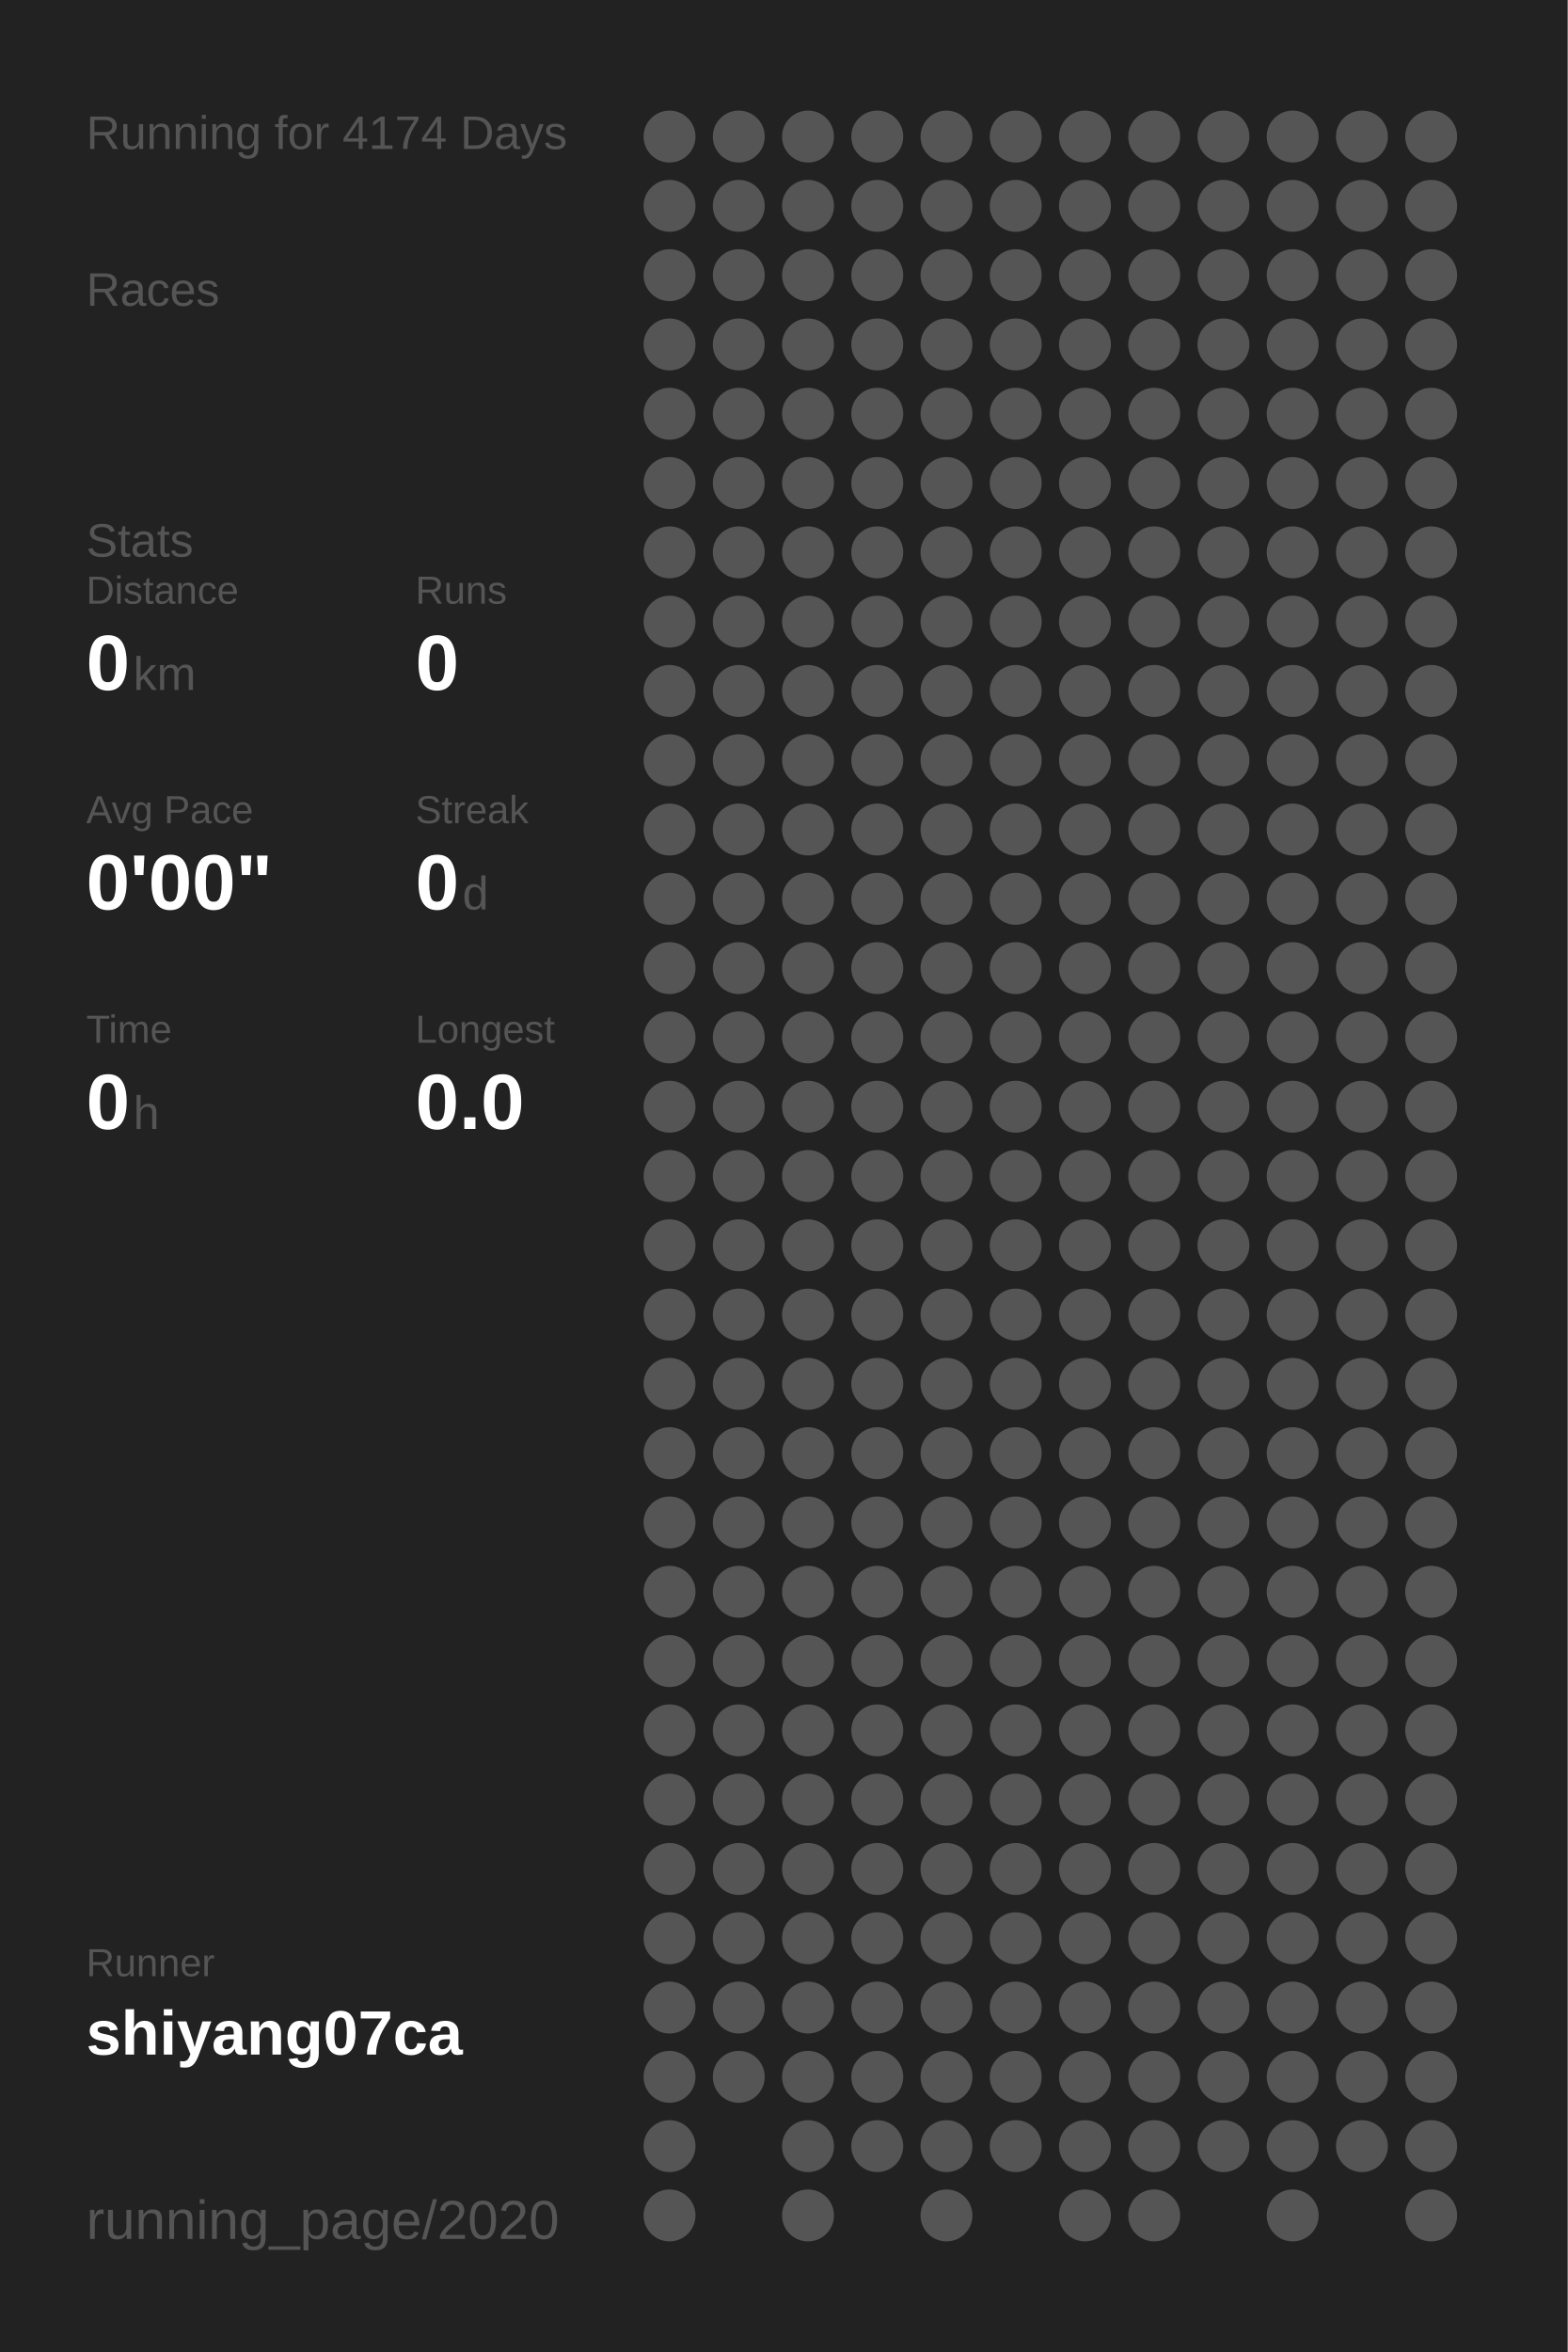
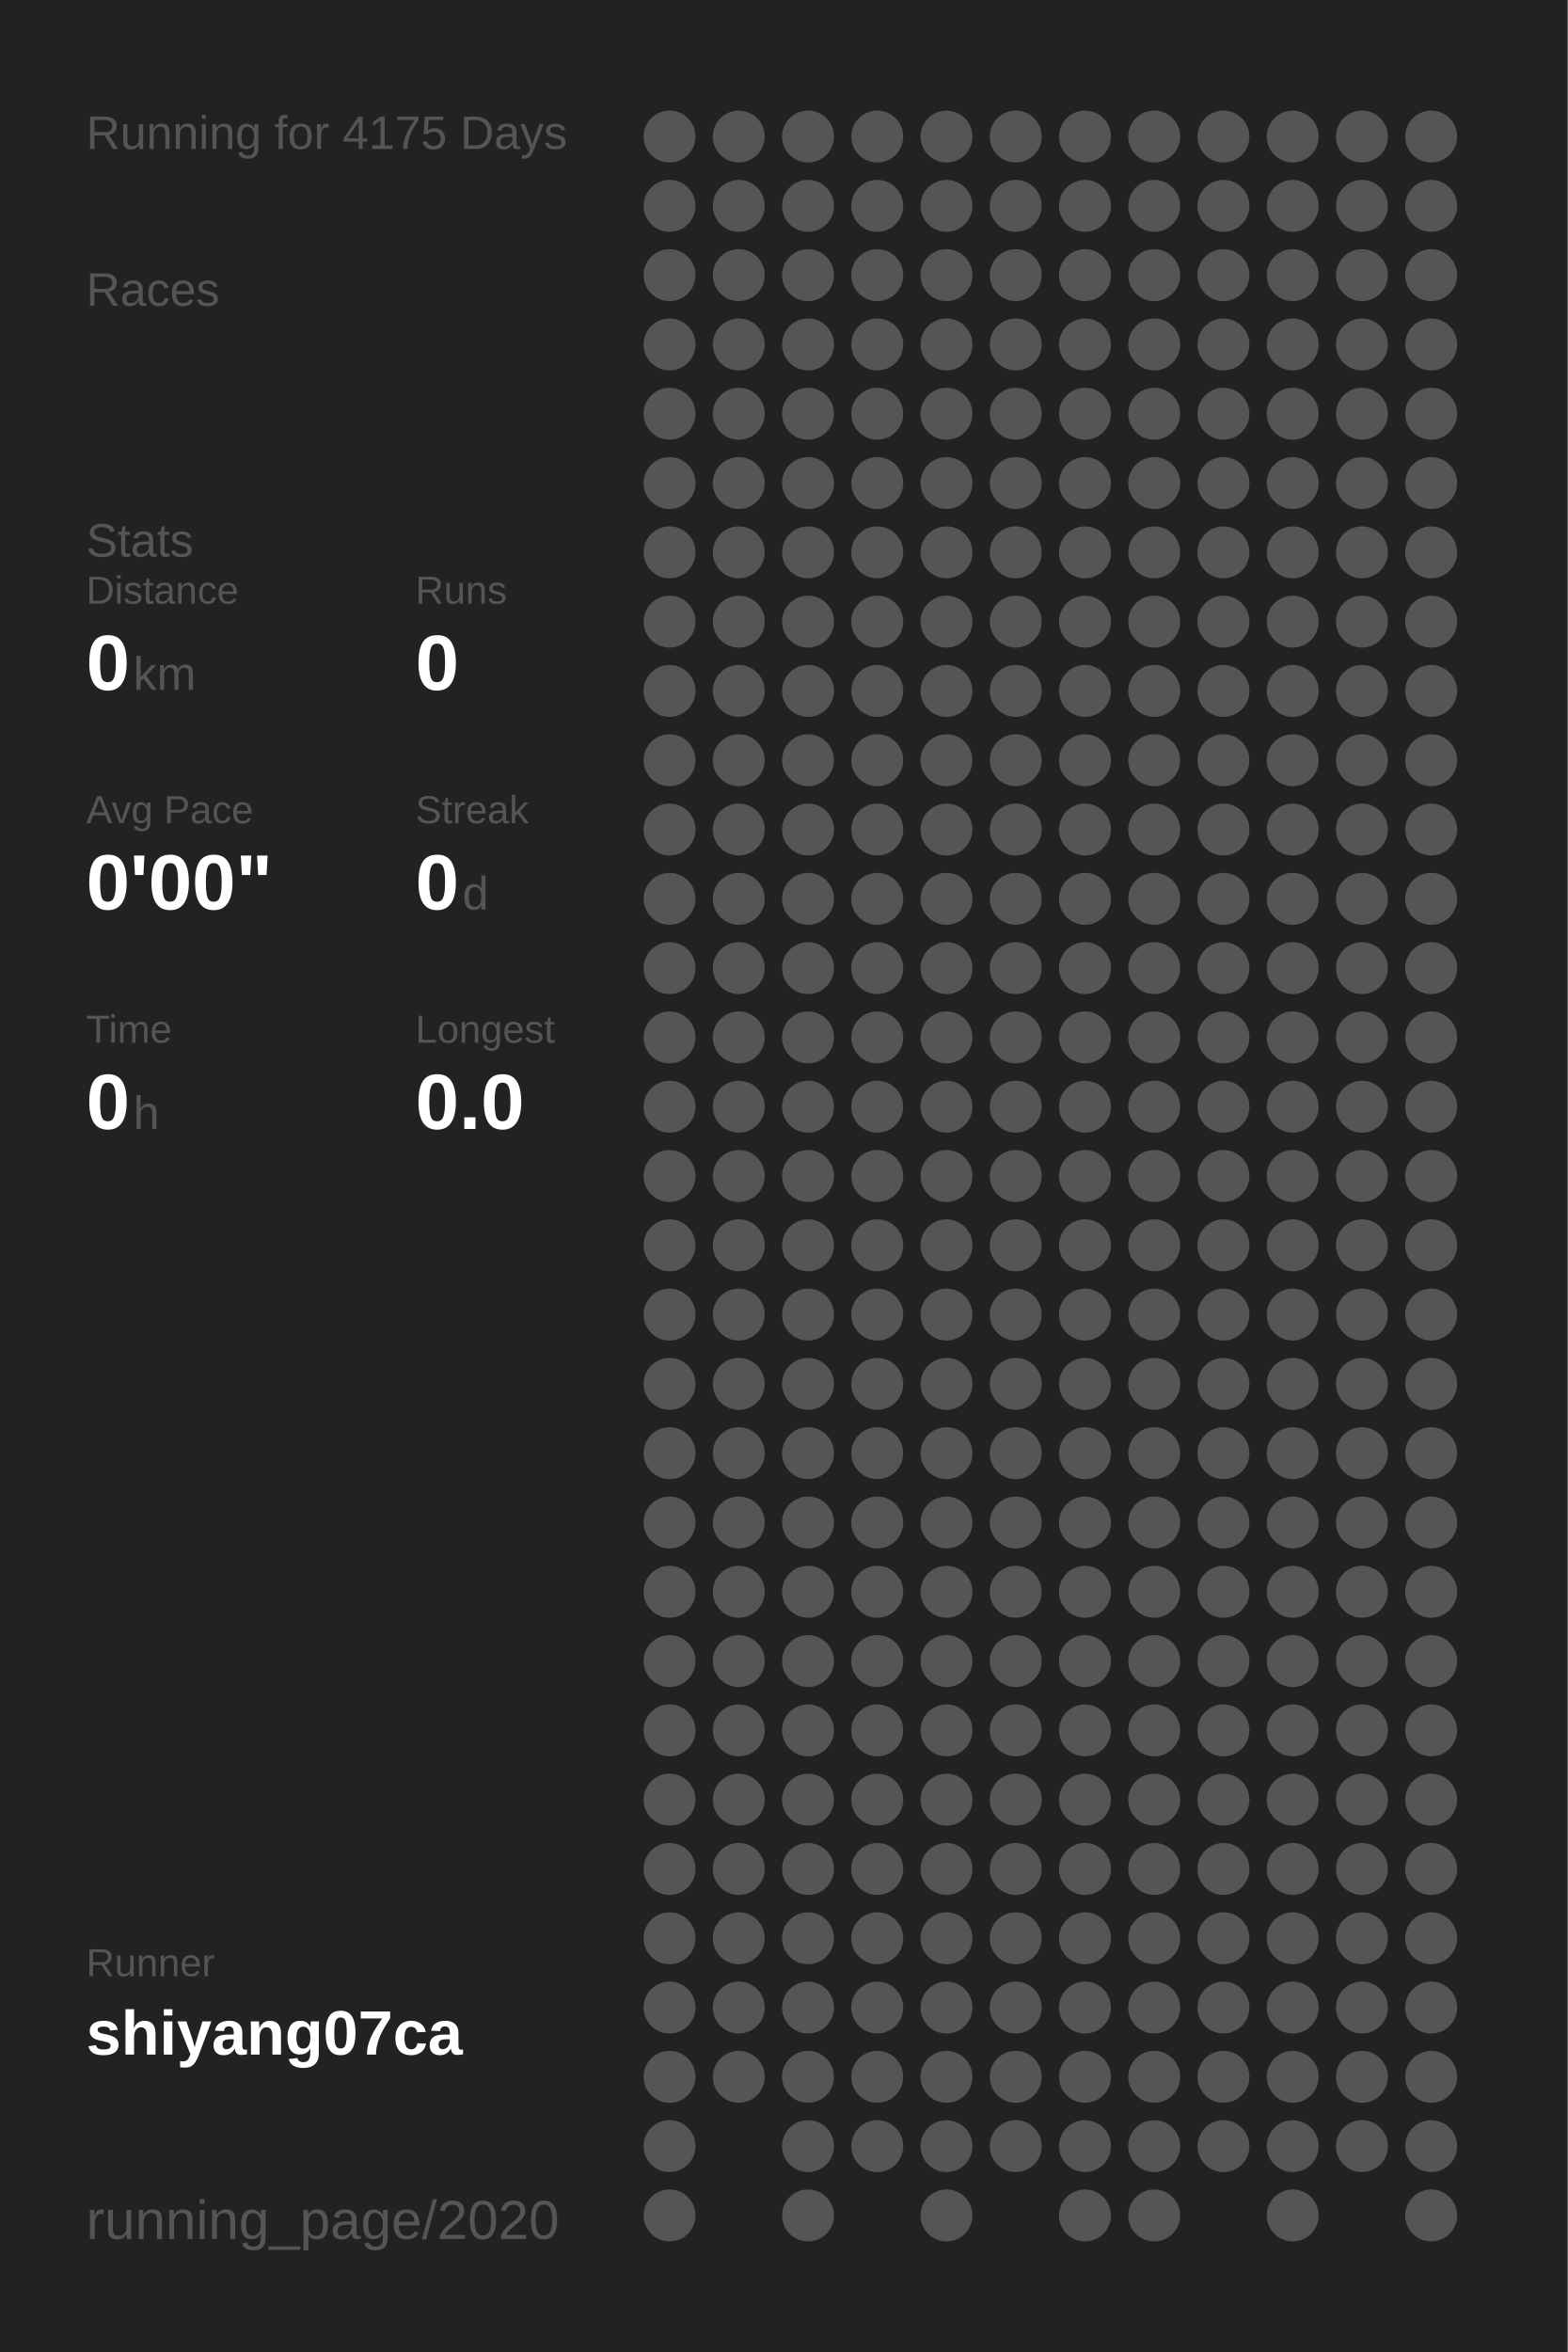
<svg xmlns="http://www.w3.org/2000/svg" baseProfile="full" height="300mm" version="1.1" viewBox="0,0,200,300" width="200mm">
  <defs />
  <rect fill="#222222" height="300" width="200" x="0" y="0" />
-   <text fill="#555555" style="font-size:6px; font-family:Arial;" x="11" y="19">Running for 4174 Days</text>
+   <text fill="#555555" style="font-size:6px; font-family:Arial;" x="11" y="19">Running for 4175 Days</text>
  <text fill="#555555" style="font-size:6px; font-family:Arial;" x="11" y="39">Races</text>
  <text fill="#555555" style="font-size:6px; font-family:Arial;" x="11" y="71">Stats</text>
  <text fill="#555555" style="font-size:5px; font-family:Arial;" x="11" y="77">Distance</text>
  <text fill="#FFFFFF" style="font-size:10px; font-family:Arial; font-weight:bold;" x="11" y="88">0</text>
  <text fill="#555555" style="font-size:6px; font-family:Arial;" x="17" y="88">km</text>
  <text fill="#555555" style="font-size:5px; font-family:Arial;" x="53" y="77">Runs</text>
  <text fill="#FFFFFF" style="font-size:10px; font-family:Arial; font-weight:bold;" x="53" y="88">0</text>
  <text fill="#555555" style="font-size:5px; font-family:Arial;" x="11" y="105">Avg Pace</text>
  <text fill="#FFFFFF" style="font-size:10px; font-family:Arial; font-weight:bold;" x="11" y="116">0'00"</text>
  <text fill="#555555" style="font-size:5px; font-family:Arial;" x="53" y="105">Streak</text>
  <text fill="#FFFFFF" style="font-size:10px; font-family:Arial; font-weight:bold;" x="53" y="116">0</text>
  <text fill="#555555" style="font-size:6px; font-family:Arial;" x="59" y="116">d</text>
  <text fill="#555555" style="font-size:5px; font-family:Arial;" x="11" y="133">Time</text>
  <text fill="#FFFFFF" style="font-size:10px; font-family:Arial; font-weight:bold;" x="11" y="144">0</text>
  <text fill="#555555" style="font-size:6px; font-family:Arial;" x="17" y="144">h</text>
  <text fill="#555555" style="font-size:5px; font-family:Arial;" x="53" y="133">Longest</text>
  <text fill="#FFFFFF" style="font-size:10px; font-family:Arial; font-weight:bold;" x="53" y="144">0.0</text>
  <text fill="#555555" style="font-size:5px; font-family:Arial;" x="11" y="252.065">Runner</text>
  <text fill="#FFFFFF" style="font-size:8px; font-family:Arial; font-weight:bold;" x="11" y="262.065">shiyang07ca</text>
  <text fill="#555555" style="font-size:7px; font-family:Arial;" x="11" y="285.581">running_page/2020</text>
  <circle cx="85.417" cy="17.419" fill="#555555" r="3.312" />
  <circle cx="85.417" cy="26.258" fill="#555555" r="3.312" />
  <circle cx="85.417" cy="35.097" fill="#555555" r="3.312" />
  <circle cx="85.417" cy="43.935" fill="#555555" r="3.312" />
  <circle cx="85.417" cy="52.774" fill="#555555" r="3.312" />
  <circle cx="85.417" cy="61.613" fill="#555555" r="3.312" />
  <circle cx="85.417" cy="70.452" fill="#555555" r="3.312" />
  <circle cx="85.417" cy="79.29" fill="#555555" r="3.312" />
  <circle cx="85.417" cy="88.129" fill="#555555" r="3.312" />
  <circle cx="85.417" cy="96.968" fill="#555555" r="3.312" />
  <circle cx="85.417" cy="105.806" fill="#555555" r="3.312" />
  <circle cx="85.417" cy="114.645" fill="#555555" r="3.312" />
  <circle cx="85.417" cy="123.484" fill="#555555" r="3.312" />
  <circle cx="85.417" cy="132.323" fill="#555555" r="3.312" />
  <circle cx="85.417" cy="141.161" fill="#555555" r="3.312" />
  <circle cx="85.417" cy="150" fill="#555555" r="3.312" />
  <circle cx="85.417" cy="158.839" fill="#555555" r="3.312" />
  <circle cx="85.417" cy="167.677" fill="#555555" r="3.312" />
  <circle cx="85.417" cy="176.516" fill="#555555" r="3.312" />
  <circle cx="85.417" cy="185.355" fill="#555555" r="3.312" />
  <circle cx="85.417" cy="194.194" fill="#555555" r="3.312" />
  <circle cx="85.417" cy="203.032" fill="#555555" r="3.312" />
  <circle cx="85.417" cy="211.871" fill="#555555" r="3.312" />
  <circle cx="85.417" cy="220.71" fill="#555555" r="3.312" />
  <circle cx="85.417" cy="229.548" fill="#555555" r="3.312" />
  <circle cx="85.417" cy="238.387" fill="#555555" r="3.312" />
  <circle cx="85.417" cy="247.226" fill="#555555" r="3.312" />
  <circle cx="85.417" cy="256.065" fill="#555555" r="3.312" />
  <circle cx="85.417" cy="264.903" fill="#555555" r="3.312" />
  <circle cx="85.417" cy="273.742" fill="#555555" r="3.312" />
  <circle cx="85.417" cy="282.581" fill="#555555" r="3.312" />
  <circle cx="94.25" cy="17.419" fill="#555555" r="3.312" />
  <circle cx="94.25" cy="26.258" fill="#555555" r="3.312" />
  <circle cx="94.25" cy="35.097" fill="#555555" r="3.312" />
  <circle cx="94.25" cy="43.935" fill="#555555" r="3.312" />
  <circle cx="94.25" cy="52.774" fill="#555555" r="3.312" />
  <circle cx="94.25" cy="61.613" fill="#555555" r="3.312" />
  <circle cx="94.25" cy="70.452" fill="#555555" r="3.312" />
  <circle cx="94.25" cy="79.29" fill="#555555" r="3.312" />
  <circle cx="94.25" cy="88.129" fill="#555555" r="3.312" />
  <circle cx="94.25" cy="96.968" fill="#555555" r="3.312" />
  <circle cx="94.25" cy="105.806" fill="#555555" r="3.312" />
  <circle cx="94.25" cy="114.645" fill="#555555" r="3.312" />
  <circle cx="94.25" cy="123.484" fill="#555555" r="3.312" />
  <circle cx="94.25" cy="132.323" fill="#555555" r="3.312" />
  <circle cx="94.25" cy="141.161" fill="#555555" r="3.312" />
  <circle cx="94.25" cy="150" fill="#555555" r="3.312" />
  <circle cx="94.25" cy="158.839" fill="#555555" r="3.312" />
  <circle cx="94.25" cy="167.677" fill="#555555" r="3.312" />
  <circle cx="94.25" cy="176.516" fill="#555555" r="3.312" />
  <circle cx="94.25" cy="185.355" fill="#555555" r="3.312" />
  <circle cx="94.25" cy="194.194" fill="#555555" r="3.312" />
  <circle cx="94.25" cy="203.032" fill="#555555" r="3.312" />
  <circle cx="94.25" cy="211.871" fill="#555555" r="3.312" />
  <circle cx="94.25" cy="220.71" fill="#555555" r="3.312" />
  <circle cx="94.25" cy="229.548" fill="#555555" r="3.312" />
  <circle cx="94.25" cy="238.387" fill="#555555" r="3.312" />
  <circle cx="94.25" cy="247.226" fill="#555555" r="3.312" />
  <circle cx="94.25" cy="256.065" fill="#555555" r="3.312" />
  <circle cx="94.25" cy="264.903" fill="#555555" r="3.312" />
  <circle cx="103.083" cy="17.419" fill="#555555" r="3.312" />
  <circle cx="103.083" cy="26.258" fill="#555555" r="3.312" />
  <circle cx="103.083" cy="35.097" fill="#555555" r="3.312" />
  <circle cx="103.083" cy="43.935" fill="#555555" r="3.312" />
  <circle cx="103.083" cy="52.774" fill="#555555" r="3.312" />
  <circle cx="103.083" cy="61.613" fill="#555555" r="3.312" />
  <circle cx="103.083" cy="70.452" fill="#555555" r="3.312" />
  <circle cx="103.083" cy="79.29" fill="#555555" r="3.312" />
  <circle cx="103.083" cy="88.129" fill="#555555" r="3.312" />
  <circle cx="103.083" cy="96.968" fill="#555555" r="3.312" />
  <circle cx="103.083" cy="105.806" fill="#555555" r="3.312" />
  <circle cx="103.083" cy="114.645" fill="#555555" r="3.312" />
  <circle cx="103.083" cy="123.484" fill="#555555" r="3.312" />
  <circle cx="103.083" cy="132.323" fill="#555555" r="3.312" />
  <circle cx="103.083" cy="141.161" fill="#555555" r="3.312" />
  <circle cx="103.083" cy="150" fill="#555555" r="3.312" />
  <circle cx="103.083" cy="158.839" fill="#555555" r="3.312" />
  <circle cx="103.083" cy="167.677" fill="#555555" r="3.312" />
  <circle cx="103.083" cy="176.516" fill="#555555" r="3.312" />
  <circle cx="103.083" cy="185.355" fill="#555555" r="3.312" />
  <circle cx="103.083" cy="194.194" fill="#555555" r="3.312" />
  <circle cx="103.083" cy="203.032" fill="#555555" r="3.312" />
  <circle cx="103.083" cy="211.871" fill="#555555" r="3.312" />
  <circle cx="103.083" cy="220.71" fill="#555555" r="3.312" />
  <circle cx="103.083" cy="229.548" fill="#555555" r="3.312" />
  <circle cx="103.083" cy="238.387" fill="#555555" r="3.312" />
  <circle cx="103.083" cy="247.226" fill="#555555" r="3.312" />
  <circle cx="103.083" cy="256.065" fill="#555555" r="3.312" />
  <circle cx="103.083" cy="264.903" fill="#555555" r="3.312" />
  <circle cx="103.083" cy="273.742" fill="#555555" r="3.312" />
  <circle cx="103.083" cy="282.581" fill="#555555" r="3.312" />
  <circle cx="111.917" cy="17.419" fill="#555555" r="3.312" />
  <circle cx="111.917" cy="26.258" fill="#555555" r="3.312" />
  <circle cx="111.917" cy="35.097" fill="#555555" r="3.312" />
  <circle cx="111.917" cy="43.935" fill="#555555" r="3.312" />
  <circle cx="111.917" cy="52.774" fill="#555555" r="3.312" />
  <circle cx="111.917" cy="61.613" fill="#555555" r="3.312" />
  <circle cx="111.917" cy="70.452" fill="#555555" r="3.312" />
  <circle cx="111.917" cy="79.29" fill="#555555" r="3.312" />
  <circle cx="111.917" cy="88.129" fill="#555555" r="3.312" />
  <circle cx="111.917" cy="96.968" fill="#555555" r="3.312" />
  <circle cx="111.917" cy="105.806" fill="#555555" r="3.312" />
  <circle cx="111.917" cy="114.645" fill="#555555" r="3.312" />
  <circle cx="111.917" cy="123.484" fill="#555555" r="3.312" />
  <circle cx="111.917" cy="132.323" fill="#555555" r="3.312" />
  <circle cx="111.917" cy="141.161" fill="#555555" r="3.312" />
  <circle cx="111.917" cy="150" fill="#555555" r="3.312" />
  <circle cx="111.917" cy="158.839" fill="#555555" r="3.312" />
  <circle cx="111.917" cy="167.677" fill="#555555" r="3.312" />
  <circle cx="111.917" cy="176.516" fill="#555555" r="3.312" />
  <circle cx="111.917" cy="185.355" fill="#555555" r="3.312" />
  <circle cx="111.917" cy="194.194" fill="#555555" r="3.312" />
  <circle cx="111.917" cy="203.032" fill="#555555" r="3.312" />
  <circle cx="111.917" cy="211.871" fill="#555555" r="3.312" />
  <circle cx="111.917" cy="220.71" fill="#555555" r="3.312" />
  <circle cx="111.917" cy="229.548" fill="#555555" r="3.312" />
  <circle cx="111.917" cy="238.387" fill="#555555" r="3.312" />
  <circle cx="111.917" cy="247.226" fill="#555555" r="3.312" />
  <circle cx="111.917" cy="256.065" fill="#555555" r="3.312" />
  <circle cx="111.917" cy="264.903" fill="#555555" r="3.312" />
  <circle cx="111.917" cy="273.742" fill="#555555" r="3.312" />
  <circle cx="120.75" cy="17.419" fill="#555555" r="3.312" />
  <circle cx="120.75" cy="26.258" fill="#555555" r="3.312" />
  <circle cx="120.75" cy="35.097" fill="#555555" r="3.312" />
  <circle cx="120.75" cy="43.935" fill="#555555" r="3.312" />
  <circle cx="120.75" cy="52.774" fill="#555555" r="3.312" />
  <circle cx="120.75" cy="61.613" fill="#555555" r="3.312" />
  <circle cx="120.75" cy="70.452" fill="#555555" r="3.312" />
  <circle cx="120.75" cy="79.29" fill="#555555" r="3.312" />
  <circle cx="120.75" cy="88.129" fill="#555555" r="3.312" />
  <circle cx="120.75" cy="96.968" fill="#555555" r="3.312" />
  <circle cx="120.75" cy="105.806" fill="#555555" r="3.312" />
  <circle cx="120.75" cy="114.645" fill="#555555" r="3.312" />
  <circle cx="120.75" cy="123.484" fill="#555555" r="3.312" />
  <circle cx="120.75" cy="132.323" fill="#555555" r="3.312" />
  <circle cx="120.75" cy="141.161" fill="#555555" r="3.312" />
  <circle cx="120.75" cy="150" fill="#555555" r="3.312" />
  <circle cx="120.75" cy="158.839" fill="#555555" r="3.312" />
  <circle cx="120.75" cy="167.677" fill="#555555" r="3.312" />
  <circle cx="120.75" cy="176.516" fill="#555555" r="3.312" />
  <circle cx="120.75" cy="185.355" fill="#555555" r="3.312" />
  <circle cx="120.75" cy="194.194" fill="#555555" r="3.312" />
  <circle cx="120.75" cy="203.032" fill="#555555" r="3.312" />
  <circle cx="120.75" cy="211.871" fill="#555555" r="3.312" />
  <circle cx="120.75" cy="220.71" fill="#555555" r="3.312" />
  <circle cx="120.75" cy="229.548" fill="#555555" r="3.312" />
  <circle cx="120.75" cy="238.387" fill="#555555" r="3.312" />
  <circle cx="120.75" cy="247.226" fill="#555555" r="3.312" />
  <circle cx="120.75" cy="256.065" fill="#555555" r="3.312" />
  <circle cx="120.75" cy="264.903" fill="#555555" r="3.312" />
  <circle cx="120.75" cy="273.742" fill="#555555" r="3.312" />
  <circle cx="120.75" cy="282.581" fill="#555555" r="3.312" />
  <circle cx="129.583" cy="17.419" fill="#555555" r="3.312" />
  <circle cx="129.583" cy="26.258" fill="#555555" r="3.312" />
  <circle cx="129.583" cy="35.097" fill="#555555" r="3.312" />
  <circle cx="129.583" cy="43.935" fill="#555555" r="3.312" />
  <circle cx="129.583" cy="52.774" fill="#555555" r="3.312" />
  <circle cx="129.583" cy="61.613" fill="#555555" r="3.312" />
  <circle cx="129.583" cy="70.452" fill="#555555" r="3.312" />
  <circle cx="129.583" cy="79.29" fill="#555555" r="3.312" />
  <circle cx="129.583" cy="88.129" fill="#555555" r="3.312" />
  <circle cx="129.583" cy="96.968" fill="#555555" r="3.312" />
  <circle cx="129.583" cy="105.806" fill="#555555" r="3.312" />
  <circle cx="129.583" cy="114.645" fill="#555555" r="3.312" />
  <circle cx="129.583" cy="123.484" fill="#555555" r="3.312" />
  <circle cx="129.583" cy="132.323" fill="#555555" r="3.312" />
  <circle cx="129.583" cy="141.161" fill="#555555" r="3.312" />
  <circle cx="129.583" cy="150" fill="#555555" r="3.312" />
  <circle cx="129.583" cy="158.839" fill="#555555" r="3.312" />
  <circle cx="129.583" cy="167.677" fill="#555555" r="3.312" />
  <circle cx="129.583" cy="176.516" fill="#555555" r="3.312" />
  <circle cx="129.583" cy="185.355" fill="#555555" r="3.312" />
  <circle cx="129.583" cy="194.194" fill="#555555" r="3.312" />
  <circle cx="129.583" cy="203.032" fill="#555555" r="3.312" />
  <circle cx="129.583" cy="211.871" fill="#555555" r="3.312" />
  <circle cx="129.583" cy="220.71" fill="#555555" r="3.312" />
  <circle cx="129.583" cy="229.548" fill="#555555" r="3.312" />
  <circle cx="129.583" cy="238.387" fill="#555555" r="3.312" />
  <circle cx="129.583" cy="247.226" fill="#555555" r="3.312" />
  <circle cx="129.583" cy="256.065" fill="#555555" r="3.312" />
  <circle cx="129.583" cy="264.903" fill="#555555" r="3.312" />
  <circle cx="129.583" cy="273.742" fill="#555555" r="3.312" />
  <circle cx="138.417" cy="17.419" fill="#555555" r="3.312" />
  <circle cx="138.417" cy="26.258" fill="#555555" r="3.312" />
  <circle cx="138.417" cy="35.097" fill="#555555" r="3.312" />
  <circle cx="138.417" cy="43.935" fill="#555555" r="3.312" />
  <circle cx="138.417" cy="52.774" fill="#555555" r="3.312" />
  <circle cx="138.417" cy="61.613" fill="#555555" r="3.312" />
  <circle cx="138.417" cy="70.452" fill="#555555" r="3.312" />
  <circle cx="138.417" cy="79.29" fill="#555555" r="3.312" />
  <circle cx="138.417" cy="88.129" fill="#555555" r="3.312" />
  <circle cx="138.417" cy="96.968" fill="#555555" r="3.312" />
  <circle cx="138.417" cy="105.806" fill="#555555" r="3.312" />
  <circle cx="138.417" cy="114.645" fill="#555555" r="3.312" />
  <circle cx="138.417" cy="123.484" fill="#555555" r="3.312" />
  <circle cx="138.417" cy="132.323" fill="#555555" r="3.312" />
  <circle cx="138.417" cy="141.161" fill="#555555" r="3.312" />
  <circle cx="138.417" cy="150" fill="#555555" r="3.312" />
  <circle cx="138.417" cy="158.839" fill="#555555" r="3.312" />
  <circle cx="138.417" cy="167.677" fill="#555555" r="3.312" />
  <circle cx="138.417" cy="176.516" fill="#555555" r="3.312" />
  <circle cx="138.417" cy="185.355" fill="#555555" r="3.312" />
  <circle cx="138.417" cy="194.194" fill="#555555" r="3.312" />
  <circle cx="138.417" cy="203.032" fill="#555555" r="3.312" />
  <circle cx="138.417" cy="211.871" fill="#555555" r="3.312" />
  <circle cx="138.417" cy="220.71" fill="#555555" r="3.312" />
  <circle cx="138.417" cy="229.548" fill="#555555" r="3.312" />
  <circle cx="138.417" cy="238.387" fill="#555555" r="3.312" />
  <circle cx="138.417" cy="247.226" fill="#555555" r="3.312" />
  <circle cx="138.417" cy="256.065" fill="#555555" r="3.312" />
  <circle cx="138.417" cy="264.903" fill="#555555" r="3.312" />
  <circle cx="138.417" cy="273.742" fill="#555555" r="3.312" />
  <circle cx="138.417" cy="282.581" fill="#555555" r="3.312" />
  <circle cx="147.25" cy="17.419" fill="#555555" r="3.312" />
  <circle cx="147.25" cy="26.258" fill="#555555" r="3.312" />
  <circle cx="147.25" cy="35.097" fill="#555555" r="3.312" />
  <circle cx="147.25" cy="43.935" fill="#555555" r="3.312" />
  <circle cx="147.25" cy="52.774" fill="#555555" r="3.312" />
  <circle cx="147.25" cy="61.613" fill="#555555" r="3.312" />
  <circle cx="147.25" cy="70.452" fill="#555555" r="3.312" />
  <circle cx="147.25" cy="79.29" fill="#555555" r="3.312" />
  <circle cx="147.25" cy="88.129" fill="#555555" r="3.312" />
  <circle cx="147.25" cy="96.968" fill="#555555" r="3.312" />
  <circle cx="147.25" cy="105.806" fill="#555555" r="3.312" />
  <circle cx="147.25" cy="114.645" fill="#555555" r="3.312" />
  <circle cx="147.25" cy="123.484" fill="#555555" r="3.312" />
  <circle cx="147.25" cy="132.323" fill="#555555" r="3.312" />
  <circle cx="147.25" cy="141.161" fill="#555555" r="3.312" />
  <circle cx="147.25" cy="150" fill="#555555" r="3.312" />
  <circle cx="147.25" cy="158.839" fill="#555555" r="3.312" />
  <circle cx="147.25" cy="167.677" fill="#555555" r="3.312" />
  <circle cx="147.25" cy="176.516" fill="#555555" r="3.312" />
  <circle cx="147.25" cy="185.355" fill="#555555" r="3.312" />
  <circle cx="147.25" cy="194.194" fill="#555555" r="3.312" />
  <circle cx="147.25" cy="203.032" fill="#555555" r="3.312" />
  <circle cx="147.25" cy="211.871" fill="#555555" r="3.312" />
  <circle cx="147.25" cy="220.71" fill="#555555" r="3.312" />
  <circle cx="147.25" cy="229.548" fill="#555555" r="3.312" />
  <circle cx="147.25" cy="238.387" fill="#555555" r="3.312" />
  <circle cx="147.25" cy="247.226" fill="#555555" r="3.312" />
  <circle cx="147.25" cy="256.065" fill="#555555" r="3.312" />
  <circle cx="147.25" cy="264.903" fill="#555555" r="3.312" />
  <circle cx="147.25" cy="273.742" fill="#555555" r="3.312" />
  <circle cx="147.25" cy="282.581" fill="#555555" r="3.312" />
  <circle cx="156.083" cy="17.419" fill="#555555" r="3.312" />
  <circle cx="156.083" cy="26.258" fill="#555555" r="3.312" />
  <circle cx="156.083" cy="35.097" fill="#555555" r="3.312" />
  <circle cx="156.083" cy="43.935" fill="#555555" r="3.312" />
  <circle cx="156.083" cy="52.774" fill="#555555" r="3.312" />
  <circle cx="156.083" cy="61.613" fill="#555555" r="3.312" />
  <circle cx="156.083" cy="70.452" fill="#555555" r="3.312" />
  <circle cx="156.083" cy="79.29" fill="#555555" r="3.312" />
  <circle cx="156.083" cy="88.129" fill="#555555" r="3.312" />
  <circle cx="156.083" cy="96.968" fill="#555555" r="3.312" />
  <circle cx="156.083" cy="105.806" fill="#555555" r="3.312" />
  <circle cx="156.083" cy="114.645" fill="#555555" r="3.312" />
  <circle cx="156.083" cy="123.484" fill="#555555" r="3.312" />
  <circle cx="156.083" cy="132.323" fill="#555555" r="3.312" />
  <circle cx="156.083" cy="141.161" fill="#555555" r="3.312" />
  <circle cx="156.083" cy="150" fill="#555555" r="3.312" />
  <circle cx="156.083" cy="158.839" fill="#555555" r="3.312" />
  <circle cx="156.083" cy="167.677" fill="#555555" r="3.312" />
  <circle cx="156.083" cy="176.516" fill="#555555" r="3.312" />
  <circle cx="156.083" cy="185.355" fill="#555555" r="3.312" />
  <circle cx="156.083" cy="194.194" fill="#555555" r="3.312" />
  <circle cx="156.083" cy="203.032" fill="#555555" r="3.312" />
  <circle cx="156.083" cy="211.871" fill="#555555" r="3.312" />
  <circle cx="156.083" cy="220.71" fill="#555555" r="3.312" />
  <circle cx="156.083" cy="229.548" fill="#555555" r="3.312" />
  <circle cx="156.083" cy="238.387" fill="#555555" r="3.312" />
  <circle cx="156.083" cy="247.226" fill="#555555" r="3.312" />
  <circle cx="156.083" cy="256.065" fill="#555555" r="3.312" />
  <circle cx="156.083" cy="264.903" fill="#555555" r="3.312" />
  <circle cx="156.083" cy="273.742" fill="#555555" r="3.312" />
  <circle cx="164.917" cy="17.419" fill="#555555" r="3.312" />
  <circle cx="164.917" cy="26.258" fill="#555555" r="3.312" />
  <circle cx="164.917" cy="35.097" fill="#555555" r="3.312" />
  <circle cx="164.917" cy="43.935" fill="#555555" r="3.312" />
  <circle cx="164.917" cy="52.774" fill="#555555" r="3.312" />
  <circle cx="164.917" cy="61.613" fill="#555555" r="3.312" />
  <circle cx="164.917" cy="70.452" fill="#555555" r="3.312" />
  <circle cx="164.917" cy="79.29" fill="#555555" r="3.312" />
  <circle cx="164.917" cy="88.129" fill="#555555" r="3.312" />
  <circle cx="164.917" cy="96.968" fill="#555555" r="3.312" />
  <circle cx="164.917" cy="105.806" fill="#555555" r="3.312" />
  <circle cx="164.917" cy="114.645" fill="#555555" r="3.312" />
  <circle cx="164.917" cy="123.484" fill="#555555" r="3.312" />
  <circle cx="164.917" cy="132.323" fill="#555555" r="3.312" />
  <circle cx="164.917" cy="141.161" fill="#555555" r="3.312" />
  <circle cx="164.917" cy="150" fill="#555555" r="3.312" />
  <circle cx="164.917" cy="158.839" fill="#555555" r="3.312" />
  <circle cx="164.917" cy="167.677" fill="#555555" r="3.312" />
  <circle cx="164.917" cy="176.516" fill="#555555" r="3.312" />
  <circle cx="164.917" cy="185.355" fill="#555555" r="3.312" />
  <circle cx="164.917" cy="194.194" fill="#555555" r="3.312" />
  <circle cx="164.917" cy="203.032" fill="#555555" r="3.312" />
  <circle cx="164.917" cy="211.871" fill="#555555" r="3.312" />
  <circle cx="164.917" cy="220.71" fill="#555555" r="3.312" />
  <circle cx="164.917" cy="229.548" fill="#555555" r="3.312" />
  <circle cx="164.917" cy="238.387" fill="#555555" r="3.312" />
  <circle cx="164.917" cy="247.226" fill="#555555" r="3.312" />
  <circle cx="164.917" cy="256.065" fill="#555555" r="3.312" />
  <circle cx="164.917" cy="264.903" fill="#555555" r="3.312" />
  <circle cx="164.917" cy="273.742" fill="#555555" r="3.312" />
  <circle cx="164.917" cy="282.581" fill="#555555" r="3.312" />
  <circle cx="173.75" cy="17.419" fill="#555555" r="3.312" />
  <circle cx="173.75" cy="26.258" fill="#555555" r="3.312" />
  <circle cx="173.75" cy="35.097" fill="#555555" r="3.312" />
  <circle cx="173.75" cy="43.935" fill="#555555" r="3.312" />
  <circle cx="173.75" cy="52.774" fill="#555555" r="3.312" />
  <circle cx="173.75" cy="61.613" fill="#555555" r="3.312" />
  <circle cx="173.75" cy="70.452" fill="#555555" r="3.312" />
  <circle cx="173.75" cy="79.29" fill="#555555" r="3.312" />
  <circle cx="173.75" cy="88.129" fill="#555555" r="3.312" />
  <circle cx="173.75" cy="96.968" fill="#555555" r="3.312" />
  <circle cx="173.75" cy="105.806" fill="#555555" r="3.312" />
  <circle cx="173.75" cy="114.645" fill="#555555" r="3.312" />
  <circle cx="173.75" cy="123.484" fill="#555555" r="3.312" />
  <circle cx="173.75" cy="132.323" fill="#555555" r="3.312" />
  <circle cx="173.75" cy="141.161" fill="#555555" r="3.312" />
  <circle cx="173.75" cy="150" fill="#555555" r="3.312" />
  <circle cx="173.75" cy="158.839" fill="#555555" r="3.312" />
  <circle cx="173.75" cy="167.677" fill="#555555" r="3.312" />
  <circle cx="173.75" cy="176.516" fill="#555555" r="3.312" />
  <circle cx="173.75" cy="185.355" fill="#555555" r="3.312" />
  <circle cx="173.75" cy="194.194" fill="#555555" r="3.312" />
  <circle cx="173.75" cy="203.032" fill="#555555" r="3.312" />
  <circle cx="173.75" cy="211.871" fill="#555555" r="3.312" />
  <circle cx="173.75" cy="220.71" fill="#555555" r="3.312" />
  <circle cx="173.75" cy="229.548" fill="#555555" r="3.312" />
  <circle cx="173.75" cy="238.387" fill="#555555" r="3.312" />
  <circle cx="173.75" cy="247.226" fill="#555555" r="3.312" />
  <circle cx="173.75" cy="256.065" fill="#555555" r="3.312" />
  <circle cx="173.75" cy="264.903" fill="#555555" r="3.312" />
  <circle cx="173.75" cy="273.742" fill="#555555" r="3.312" />
  <circle cx="182.583" cy="17.419" fill="#555555" r="3.312" />
  <circle cx="182.583" cy="26.258" fill="#555555" r="3.312" />
  <circle cx="182.583" cy="35.097" fill="#555555" r="3.312" />
  <circle cx="182.583" cy="43.935" fill="#555555" r="3.312" />
  <circle cx="182.583" cy="52.774" fill="#555555" r="3.312" />
  <circle cx="182.583" cy="61.613" fill="#555555" r="3.312" />
  <circle cx="182.583" cy="70.452" fill="#555555" r="3.312" />
  <circle cx="182.583" cy="79.29" fill="#555555" r="3.312" />
  <circle cx="182.583" cy="88.129" fill="#555555" r="3.312" />
  <circle cx="182.583" cy="96.968" fill="#555555" r="3.312" />
  <circle cx="182.583" cy="105.806" fill="#555555" r="3.312" />
  <circle cx="182.583" cy="114.645" fill="#555555" r="3.312" />
  <circle cx="182.583" cy="123.484" fill="#555555" r="3.312" />
  <circle cx="182.583" cy="132.323" fill="#555555" r="3.312" />
  <circle cx="182.583" cy="141.161" fill="#555555" r="3.312" />
  <circle cx="182.583" cy="150" fill="#555555" r="3.312" />
  <circle cx="182.583" cy="158.839" fill="#555555" r="3.312" />
  <circle cx="182.583" cy="167.677" fill="#555555" r="3.312" />
  <circle cx="182.583" cy="176.516" fill="#555555" r="3.312" />
  <circle cx="182.583" cy="185.355" fill="#555555" r="3.312" />
  <circle cx="182.583" cy="194.194" fill="#555555" r="3.312" />
  <circle cx="182.583" cy="203.032" fill="#555555" r="3.312" />
  <circle cx="182.583" cy="211.871" fill="#555555" r="3.312" />
  <circle cx="182.583" cy="220.71" fill="#555555" r="3.312" />
  <circle cx="182.583" cy="229.548" fill="#555555" r="3.312" />
  <circle cx="182.583" cy="238.387" fill="#555555" r="3.312" />
  <circle cx="182.583" cy="247.226" fill="#555555" r="3.312" />
  <circle cx="182.583" cy="256.065" fill="#555555" r="3.312" />
  <circle cx="182.583" cy="264.903" fill="#555555" r="3.312" />
  <circle cx="182.583" cy="273.742" fill="#555555" r="3.312" />
  <circle cx="182.583" cy="282.581" fill="#555555" r="3.312" />
</svg>
